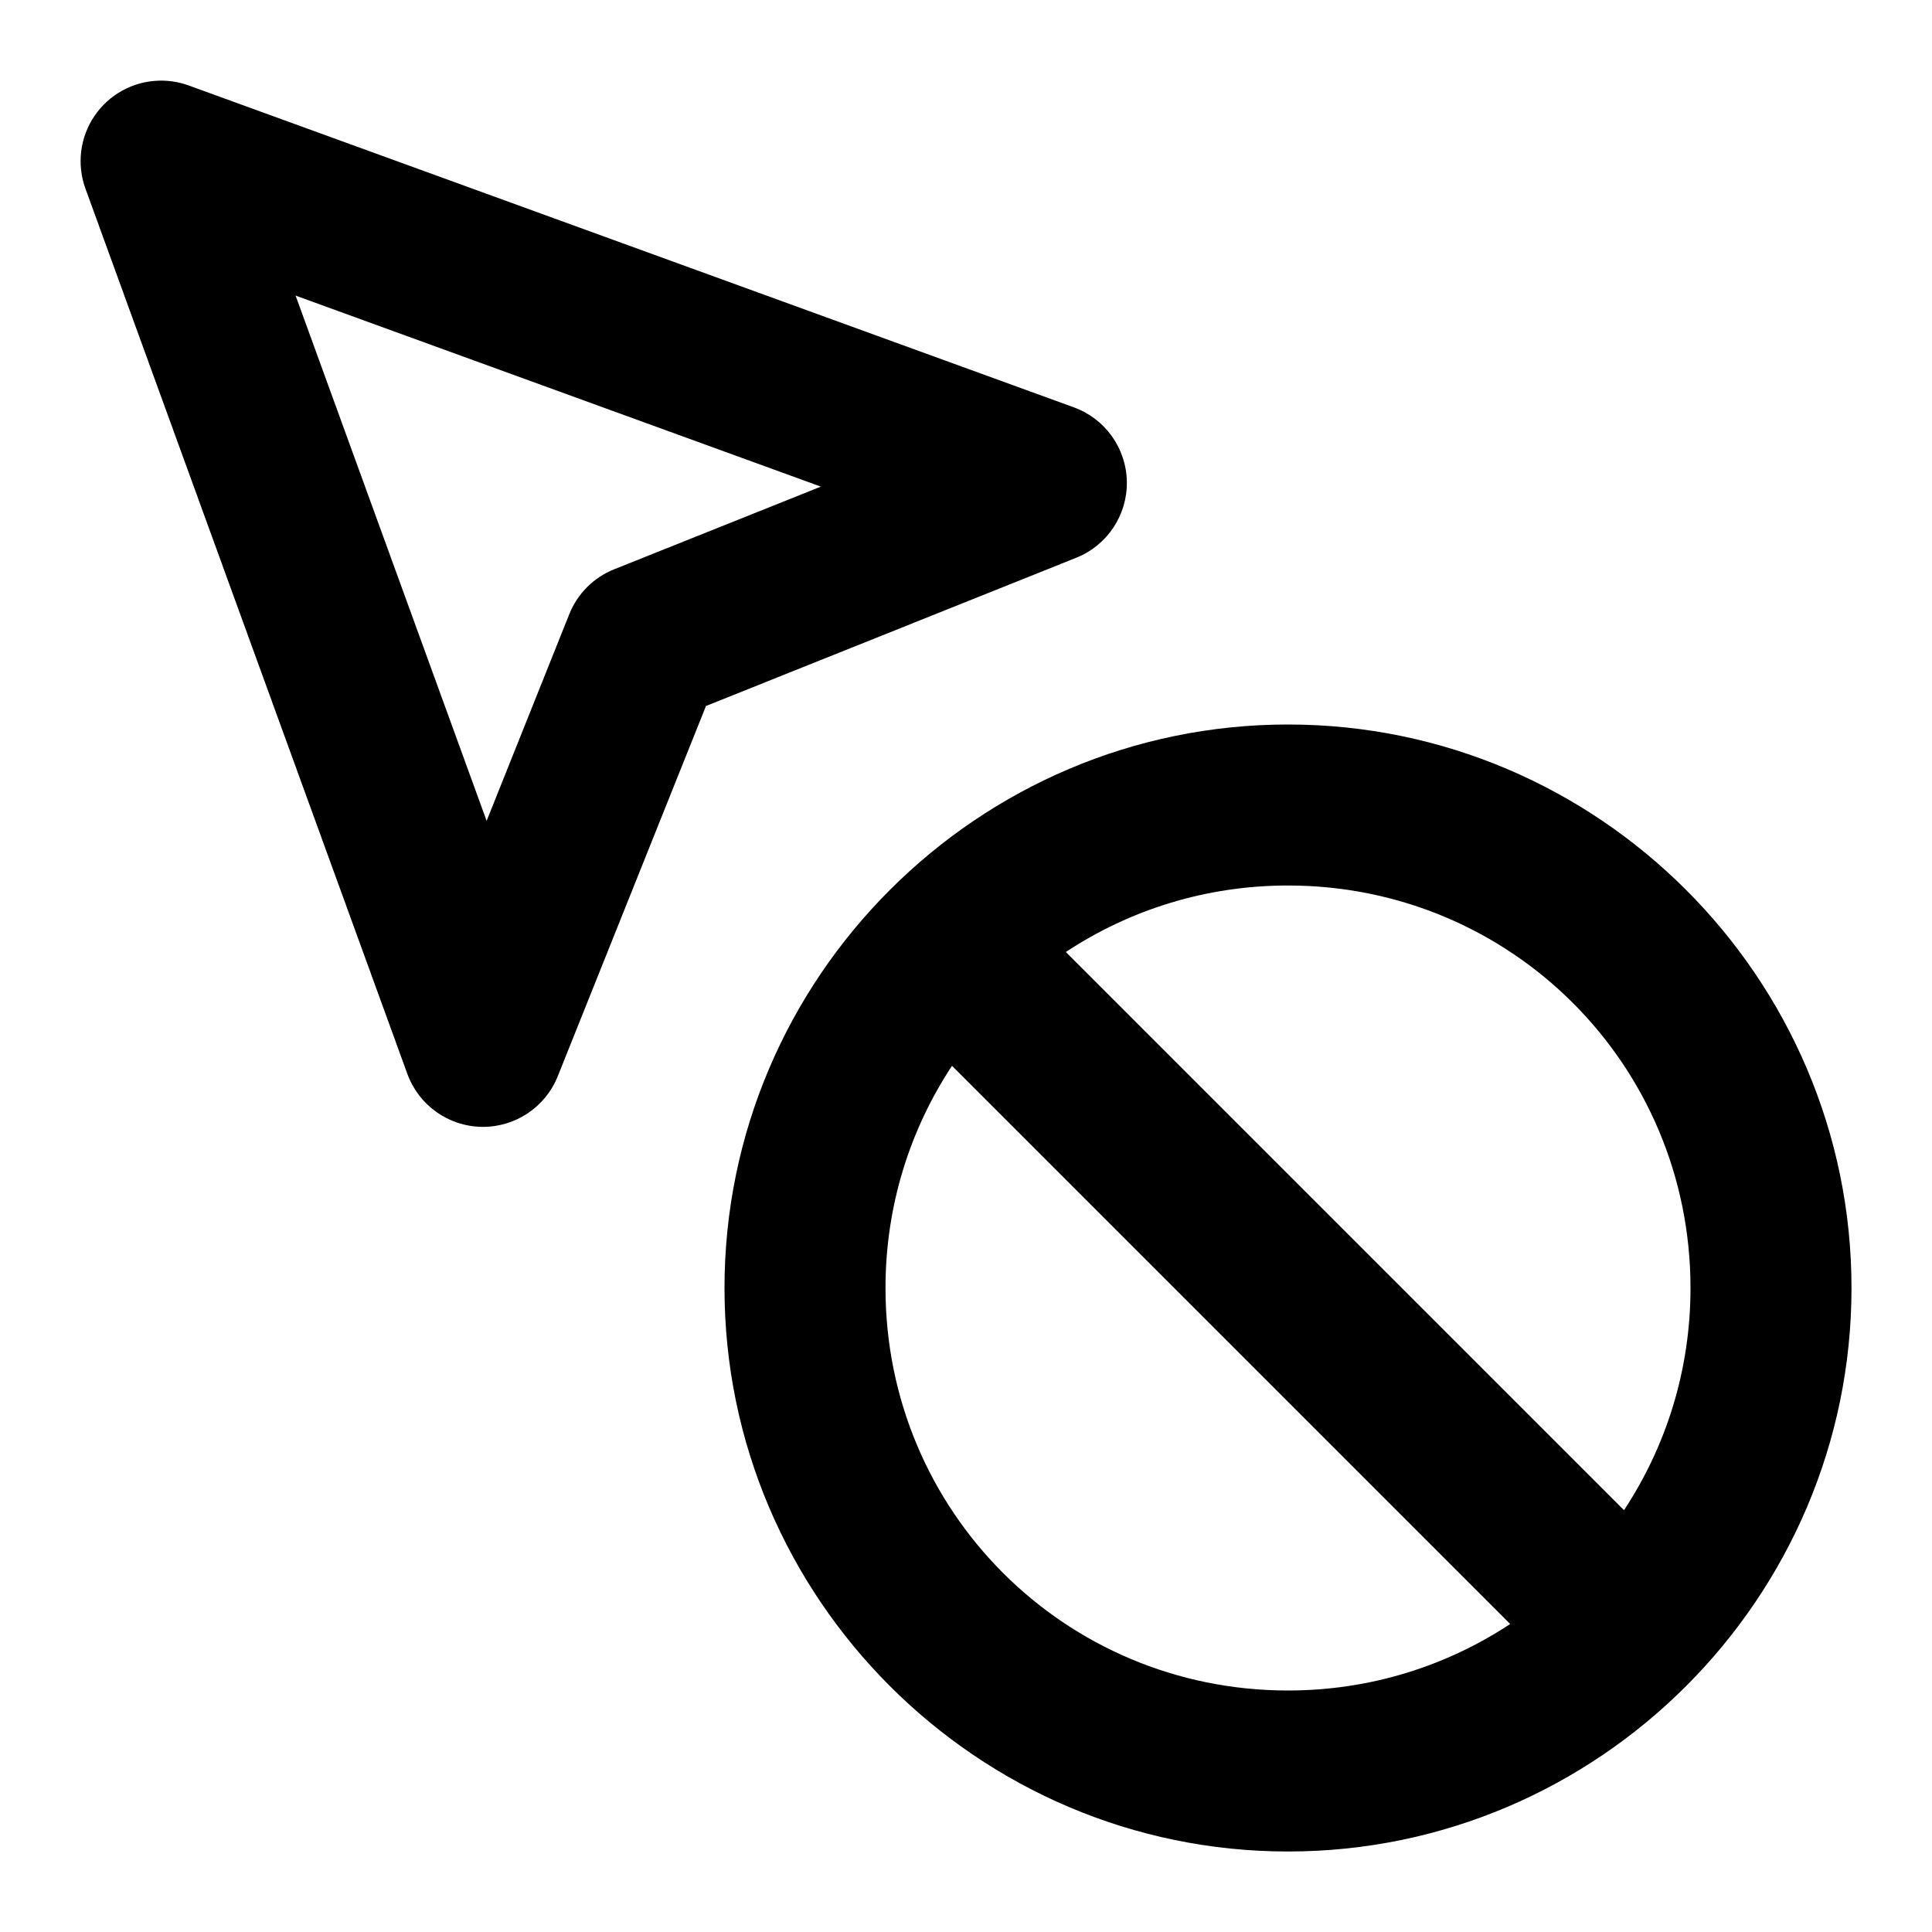
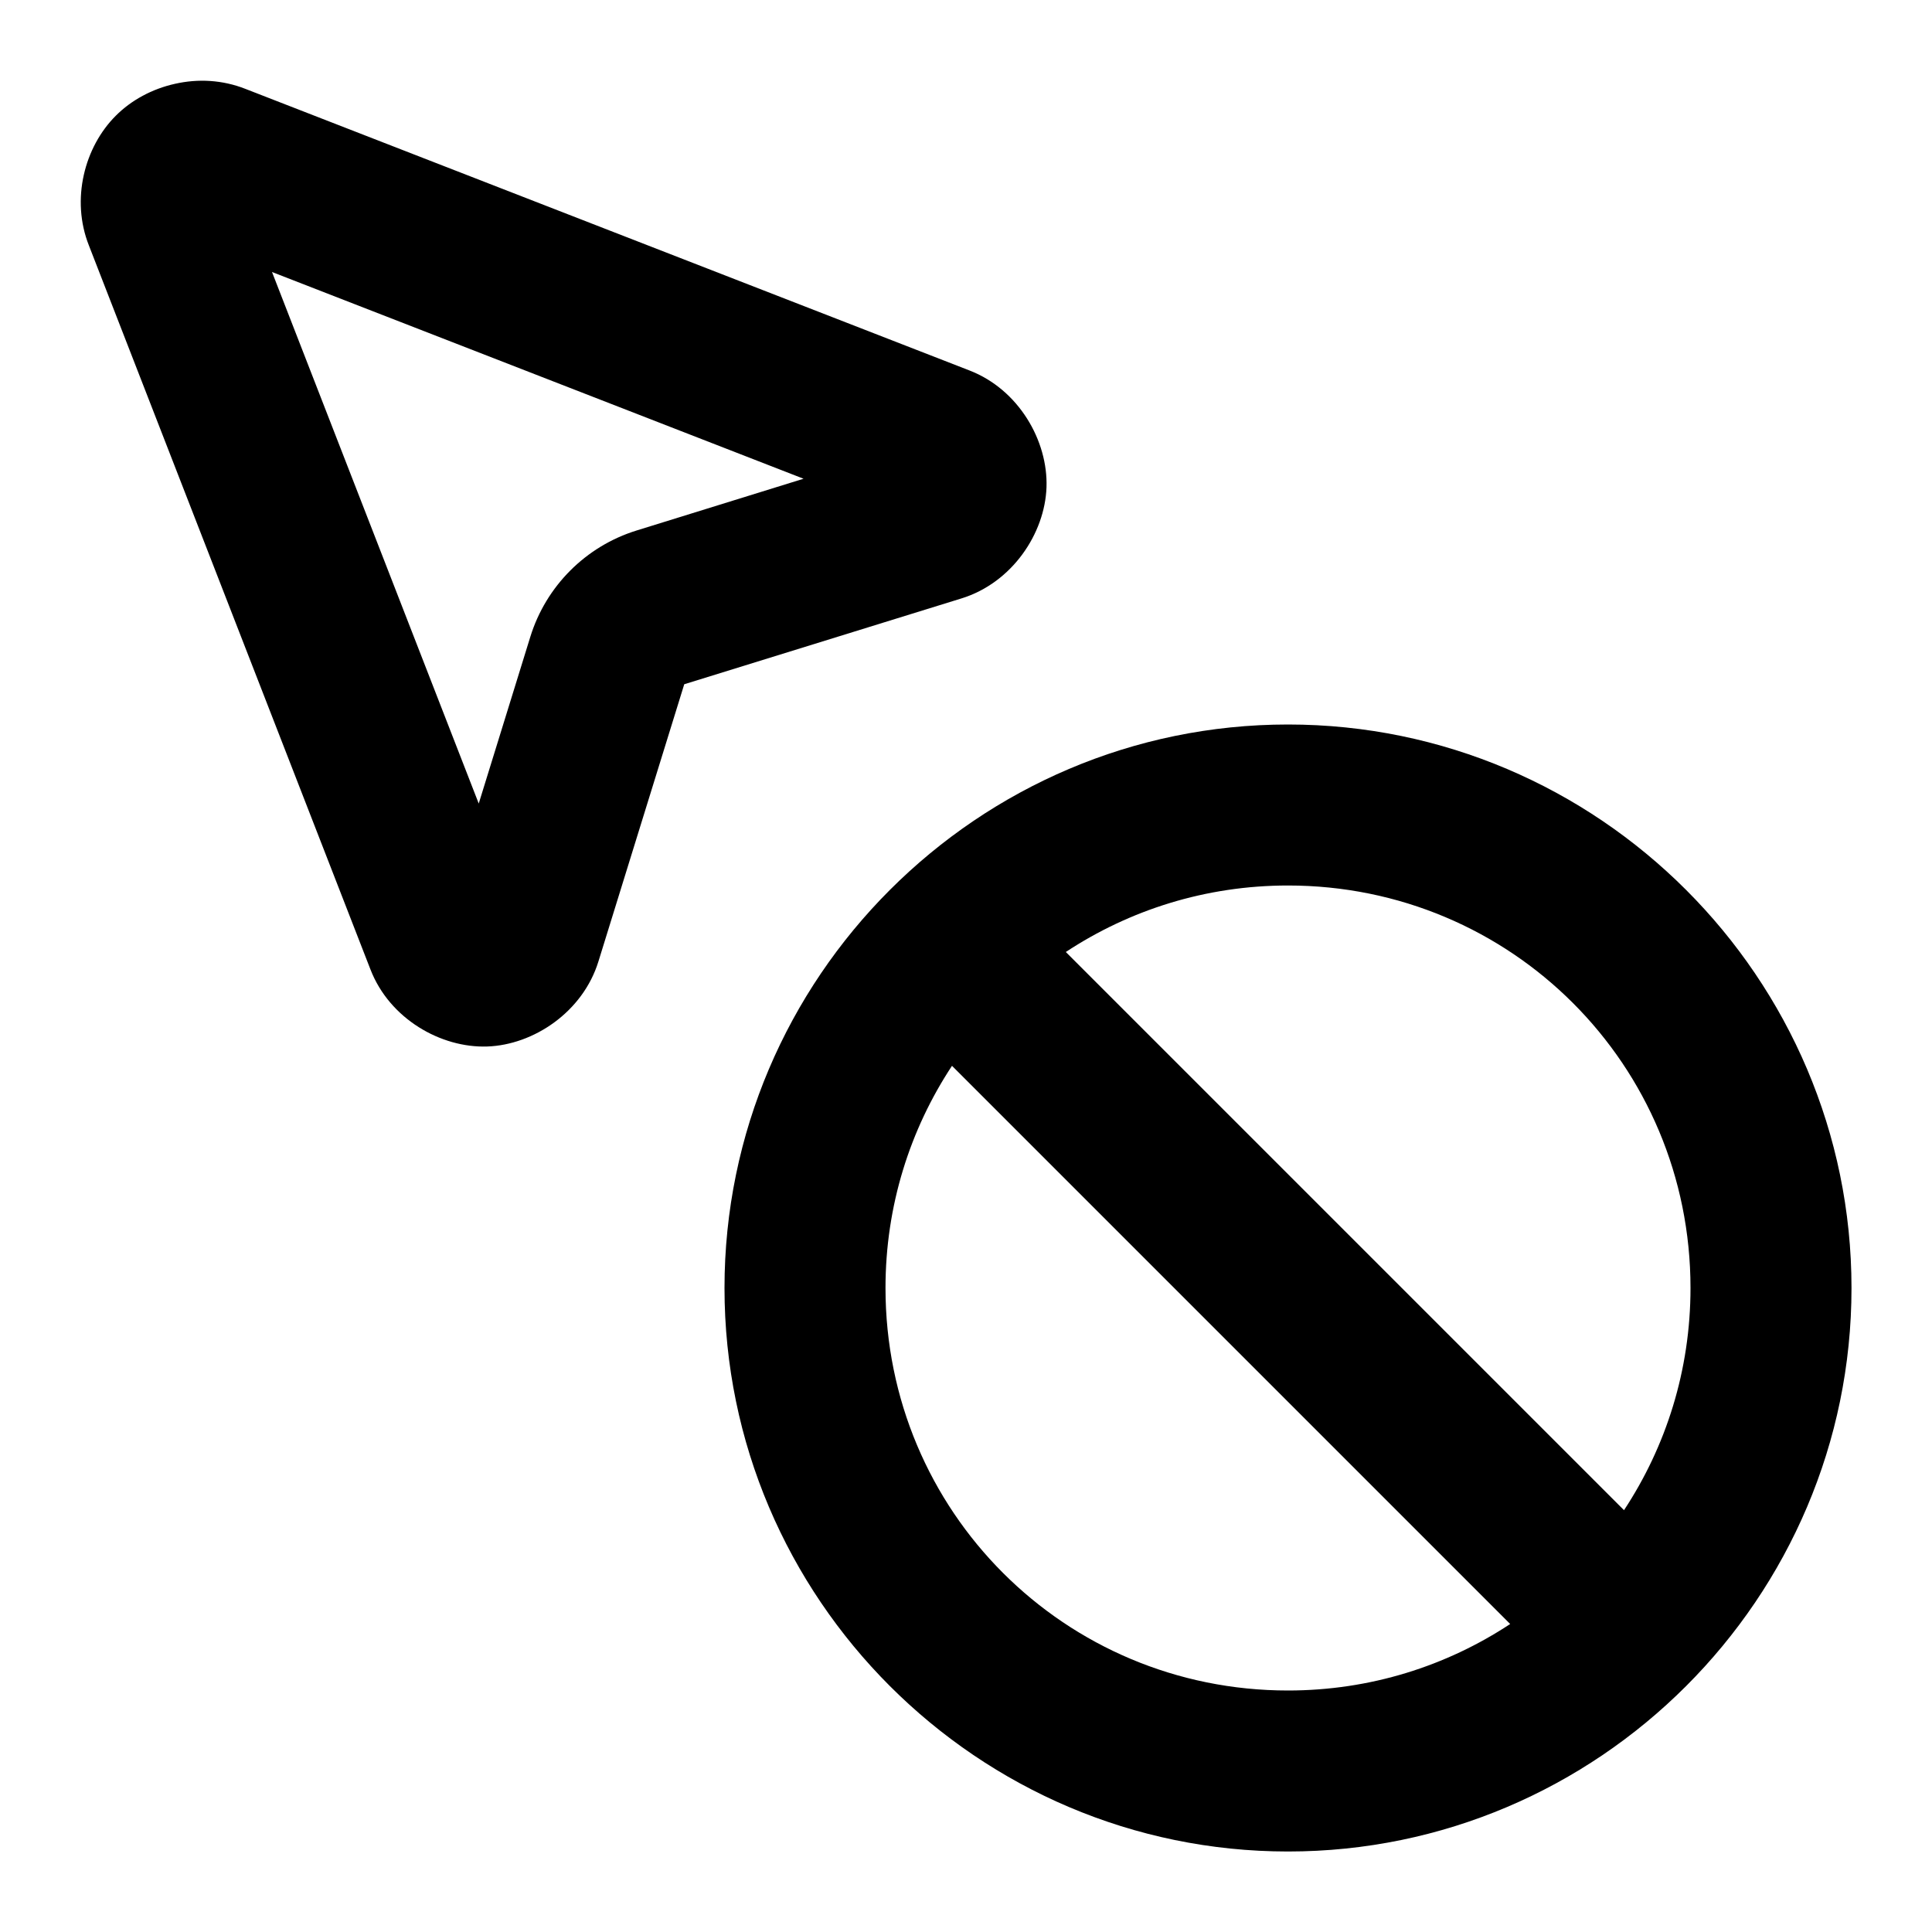
<svg xmlns="http://www.w3.org/2000/svg" width="24" height="24" viewBox="0 0 24 24" fill="currentColor" tags="wait,busy,loading,blocked,frozen,freeze" categories="arrows,cursors">
-   <path d="M 1.971 1.002 A 1 1 0 0 0 1.061 2.342 L 5.061 13.342 A 1 1 0 0 0 6.928 13.371 L 8.77 8.77 L 13.371 6.928 A 1 1 0 0 0 13.342 5.061 L 2.342 1.061 A 1 1 0 0 0 1.971 1.002 z M 3.672 3.672 L 10.197 6.045 L 7.629 7.072 A 1 1 0 0 0 7.072 7.629 L 6.045 10.197 L 3.672 3.672 z M 16 9 C 12.146 9 9 12.146 9 16 C 9 19.854 12.146 23 16 23 C 19.854 23 23 19.854 23 16 C 23 12.146 19.854 9 16 9 z M 16 11 C 18.773 11 21 13.227 21 16 C 21 17.023 20.695 17.97 20.174 18.76 L 13.24 11.826 C 14.03 11.305 14.977 11 16 11 z M 11.826 13.24 L 18.76 20.174 C 17.97 20.695 17.023 21 16 21 C 13.227 21 11 18.773 11 16 C 11 14.977 11.305 14.03 11.826 13.24 z " />
+   <path d="M 2.611 1.006 C 2.463 0.996 2.316 1.009 2.174 1.041 C 1.89 1.104 1.631 1.244 1.438 1.438 C 1.051 1.824 0.877 2.477 1.105 3.051 L 4.602 12.043 C 4.839 12.656 5.477 13.02 6.053 13 C 6.628 12.98 7.24 12.572 7.434 11.943 L 8.5 8.5 L 11.943 7.434 C 12.572 7.24 12.98 6.628 13 6.053 C 13.02 5.477 12.656 4.839 12.043 4.602 L 3.051 1.105 C 2.907 1.048 2.759 1.016 2.611 1.006 z M 3.379 3.379 L 9.982 5.947 L 7.908 6.59 C 7.278 6.785 6.783 7.28 6.588 7.91 L 5.947 9.982 L 3.379 3.379 z M 16 9 C 12.146 9 9 12.146 9 16 C 9 19.854 12.146 23 16 23 C 19.854 23 23 19.854 23 16 C 23 12.146 19.854 9 16 9 z M 16 11 C 18.773 11 21 13.227 21 16 C 21 17.023 20.695 17.97 20.174 18.76 L 13.24 11.826 C 14.03 11.305 14.977 11 16 11 z M 11.826 13.24 L 18.76 20.174 C 17.97 20.695 17.023 21 16 21 C 13.227 21 11 18.773 11 16 C 11 14.977 11.305 14.03 11.826 13.24 z " />
</svg>
